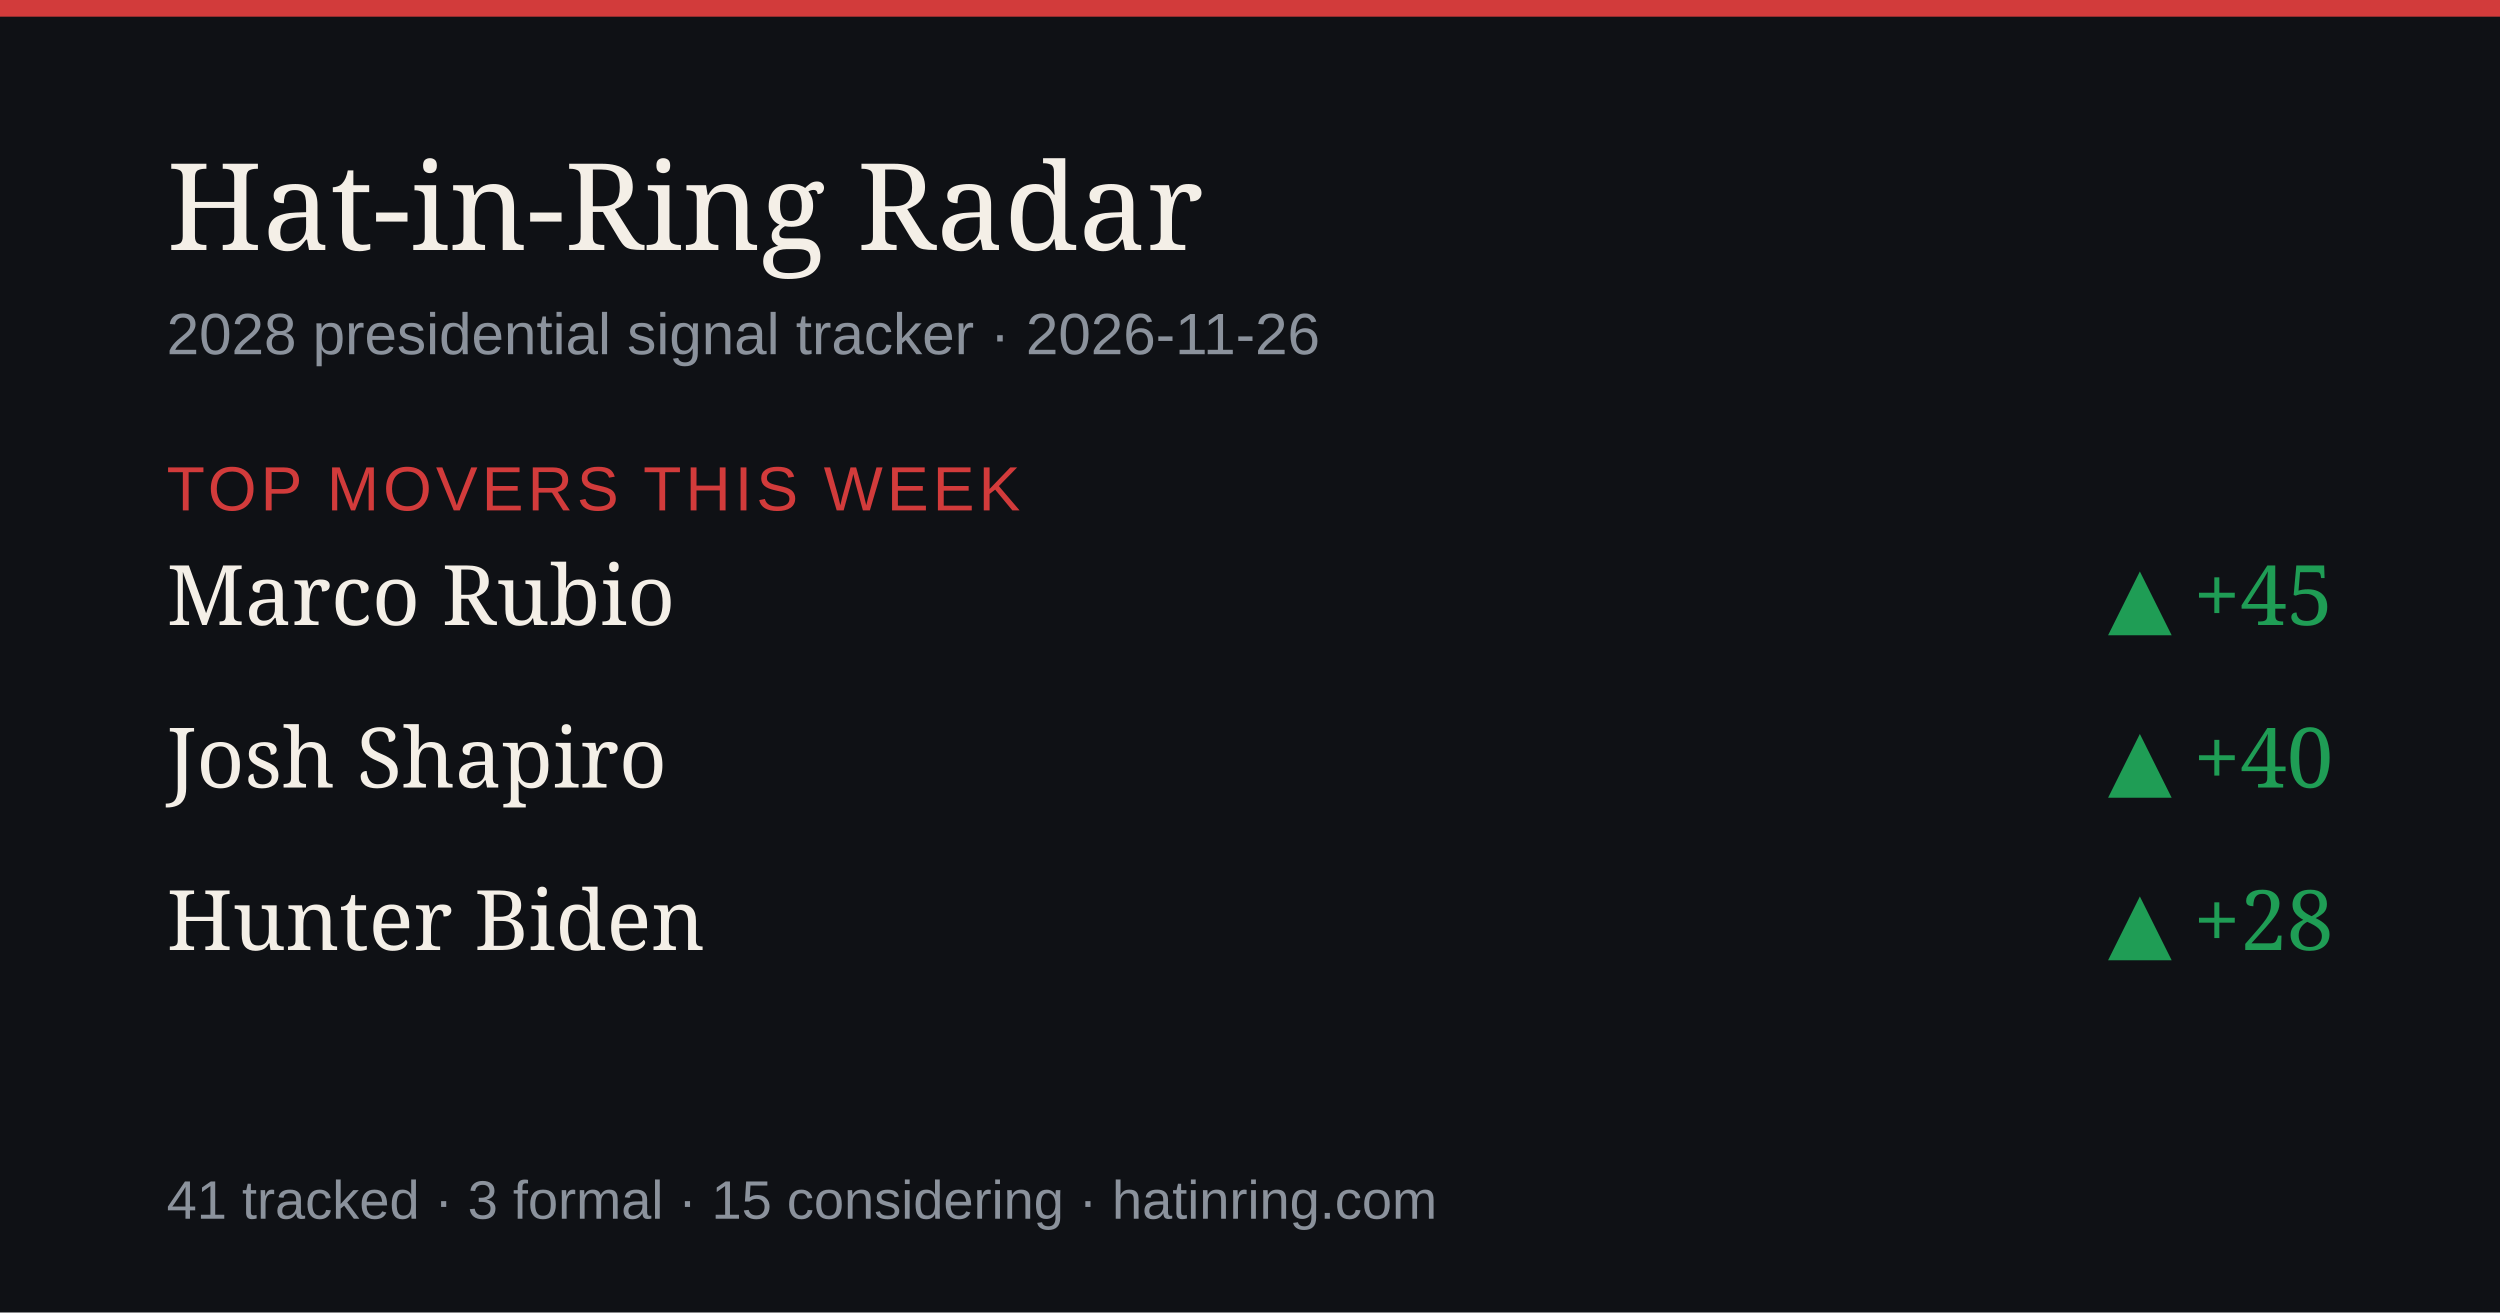
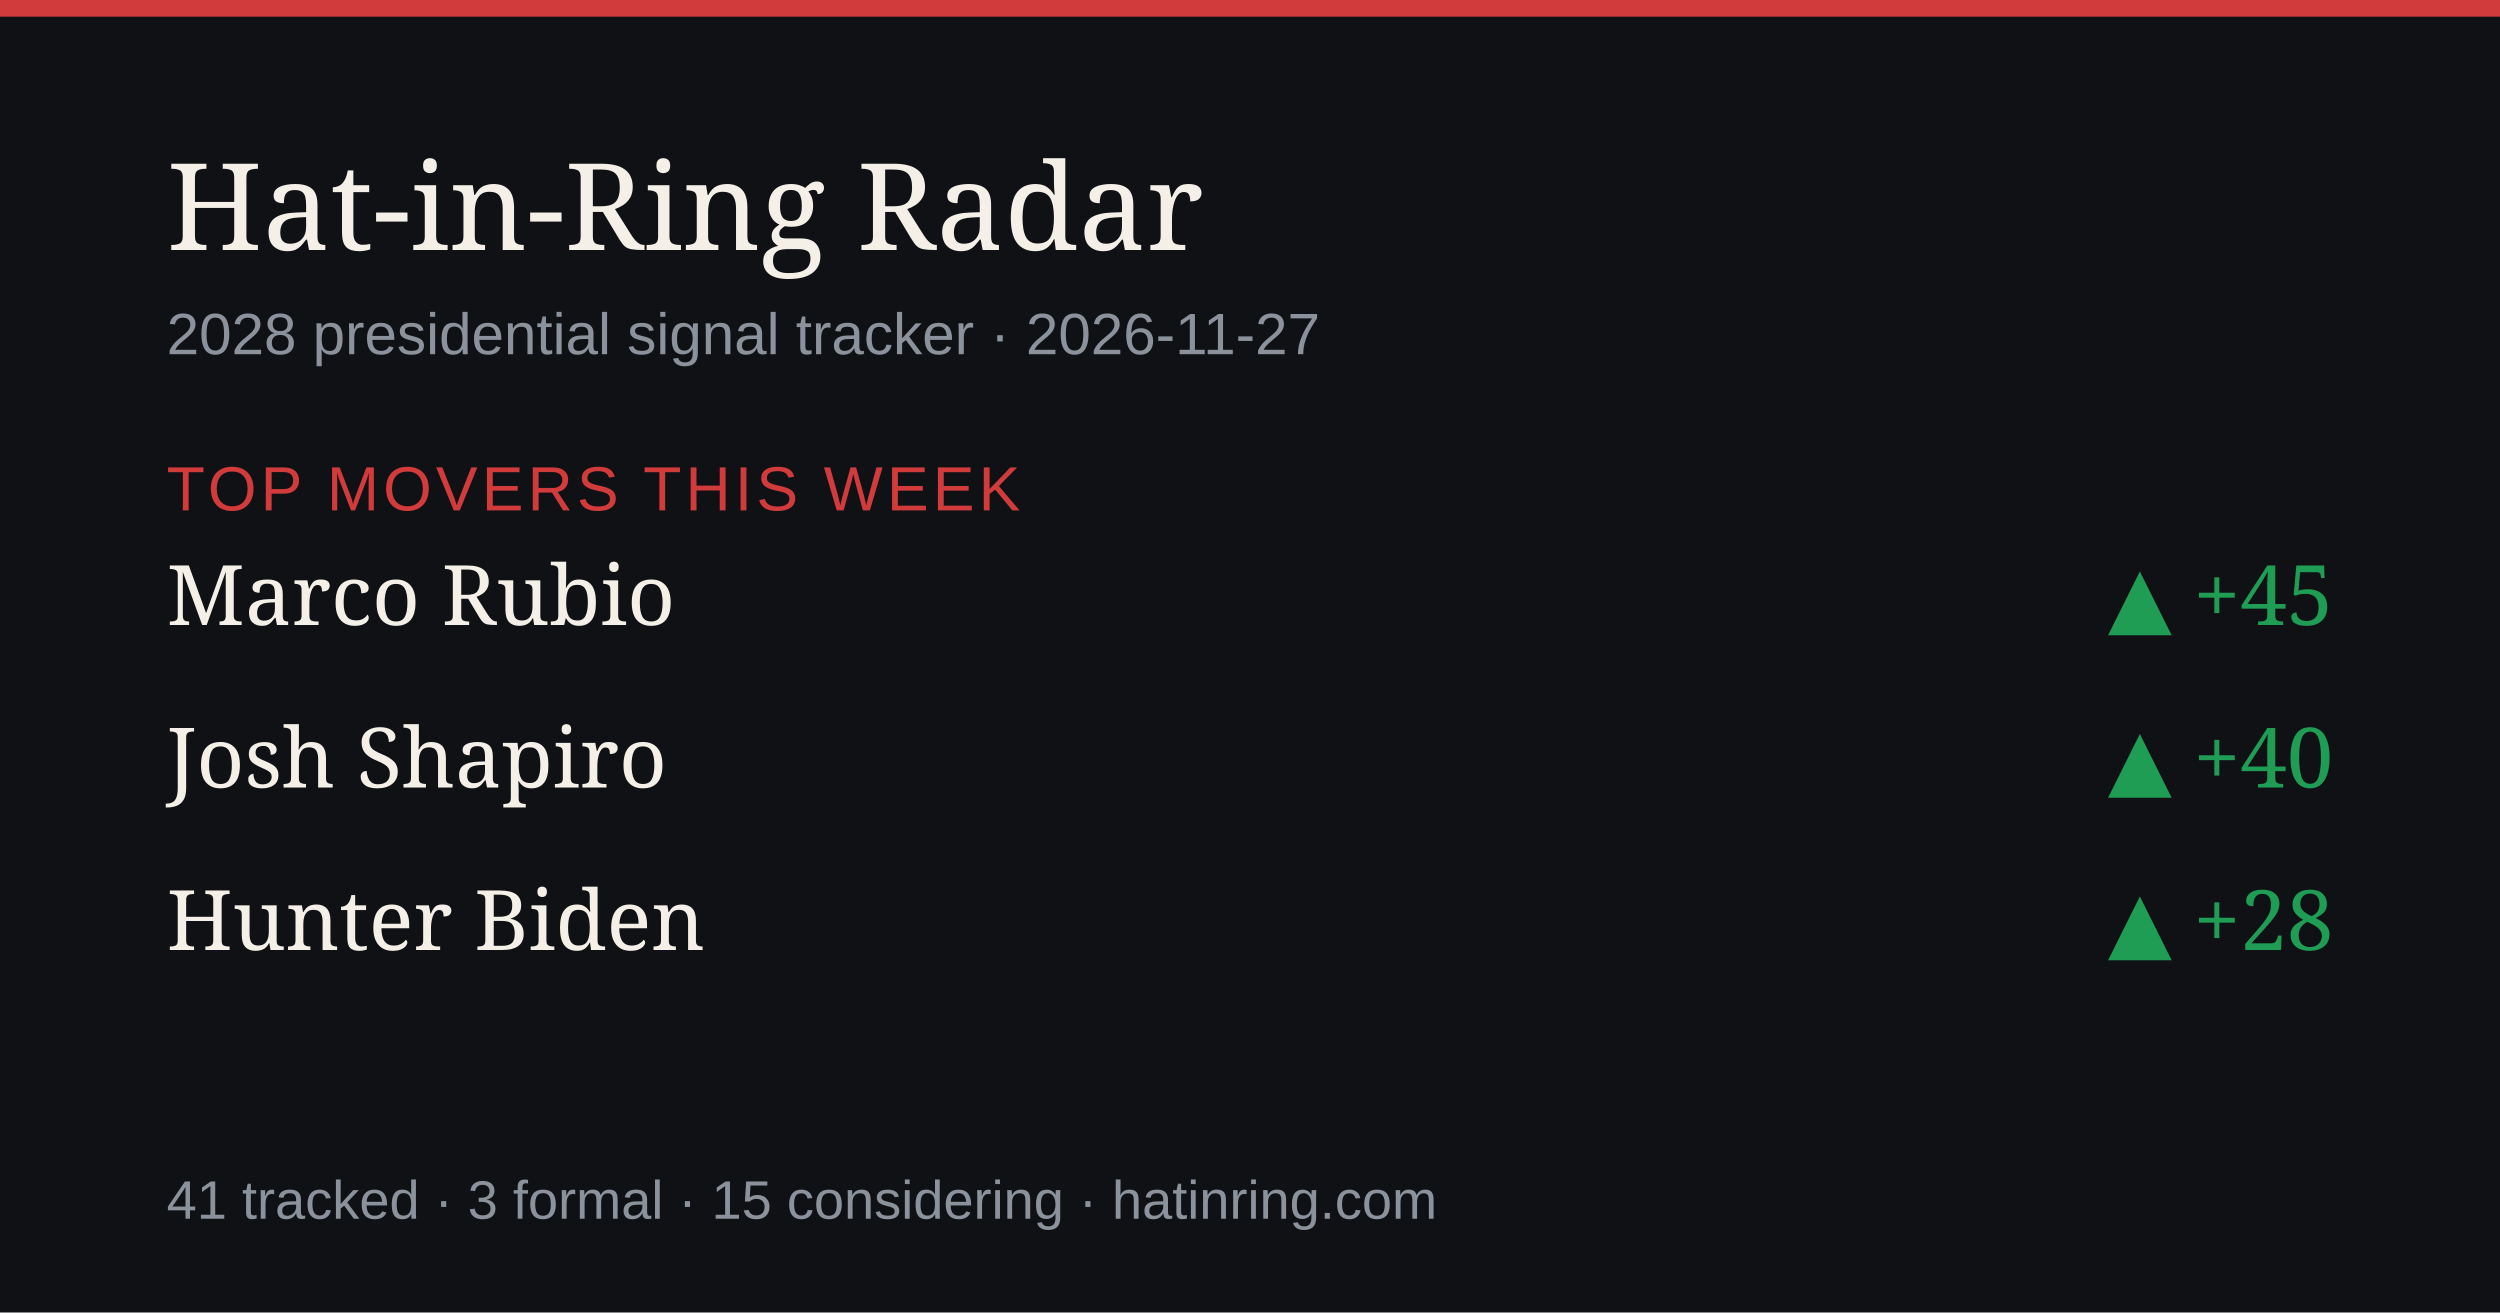
<svg xmlns="http://www.w3.org/2000/svg" width="1200" height="630" viewBox="0 0 1200 630" role="img" aria-label="Hat-in-Ring Radar daily briefing">
  <rect width="1200" height="630" fill="#0f1115" />
  <rect width="1200" height="8" fill="#d23b3b" />
  <text x="80" y="120" font-size="58" fill="#f4efe7" font-family="Georgia,serif">Hat-in-Ring Radar</text>
-   <text x="80" y="170" font-size="28" fill="#8b929c" font-family="-apple-system,Arial,sans-serif">2028 presidential signal tracker · 2026-11-26</text>
+   <text x="80" y="170" font-size="28" fill="#8b929c" font-family="-apple-system,Arial,sans-serif">2028 presidential signal tracker · 2026-11-27</text>
  <text x="80" y="245" font-size="30" fill="#d23b3b" font-family="-apple-system,Arial,sans-serif" letter-spacing="2">TOP MOVERS THIS WEEK</text>
  <text x="80" y="300" font-size="40" fill="#f4efe7" font-family="Georgia,serif">Marco Rubio</text>
  <text x="1120" y="300" font-size="40" fill="#1f9d55" text-anchor="end" font-family="Georgia,serif">▲ +45</text>
  <text x="80" y="378" font-size="40" fill="#f4efe7" font-family="Georgia,serif">Josh Shapiro</text>
  <text x="1120" y="378" font-size="40" fill="#1f9d55" text-anchor="end" font-family="Georgia,serif">▲ +40</text>
  <text x="80" y="456" font-size="40" fill="#f4efe7" font-family="Georgia,serif">Hunter Biden</text>
  <text x="1120" y="456" font-size="40" fill="#1f9d55" text-anchor="end" font-family="Georgia,serif">▲ +28</text>
  <text x="80" y="585" font-size="26" fill="#8b929c" font-family="-apple-system,Arial,sans-serif">41 tracked · 3 formal · 15 considering · hatinring.com</text>
</svg>
